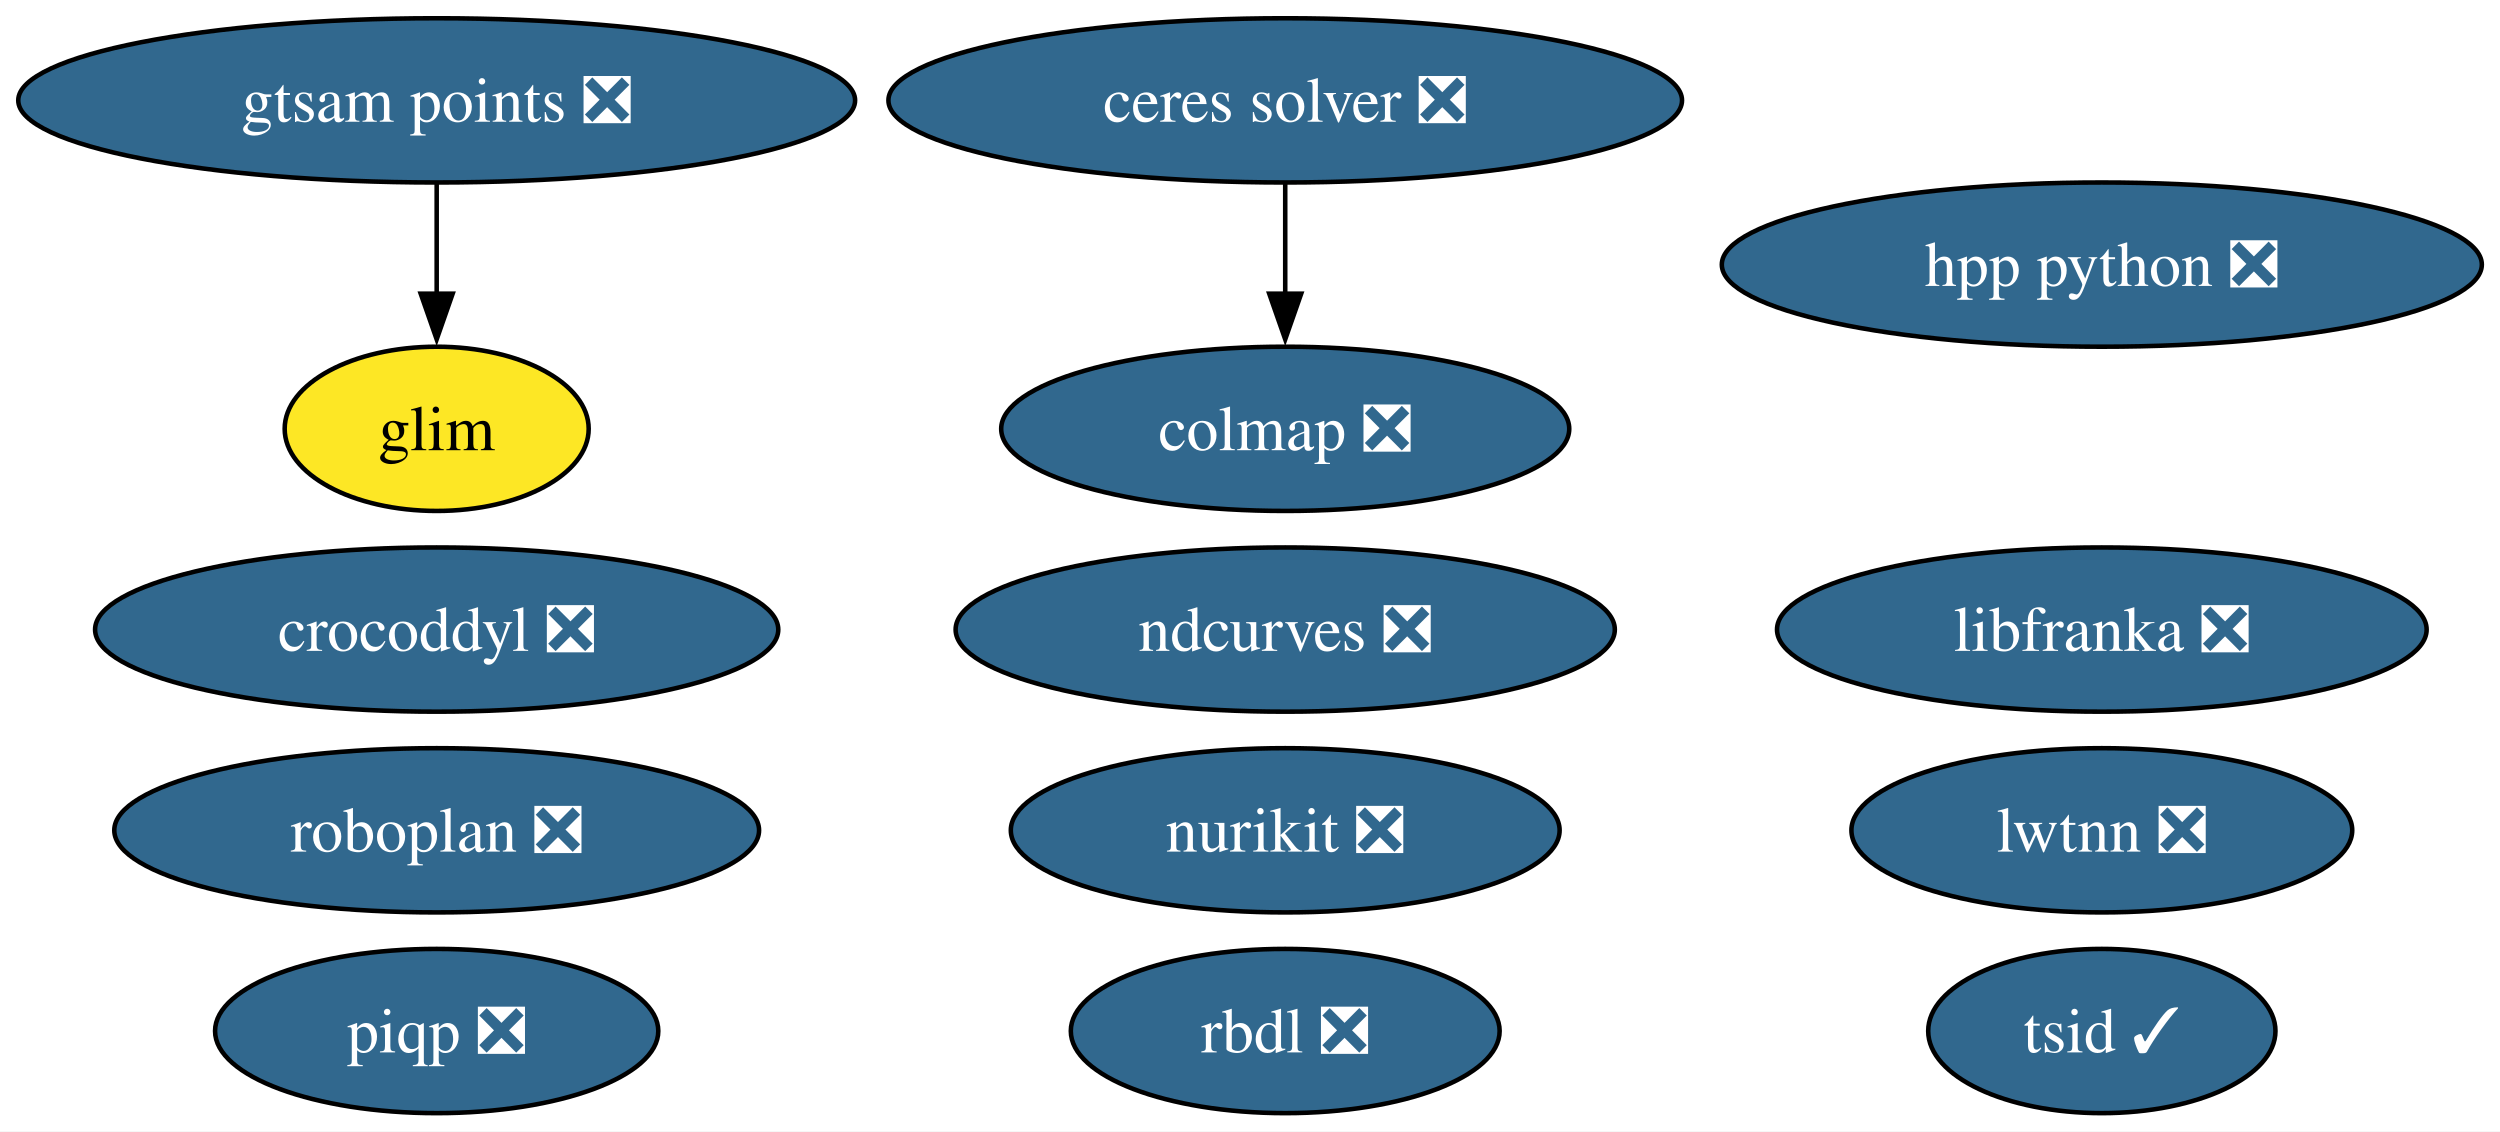
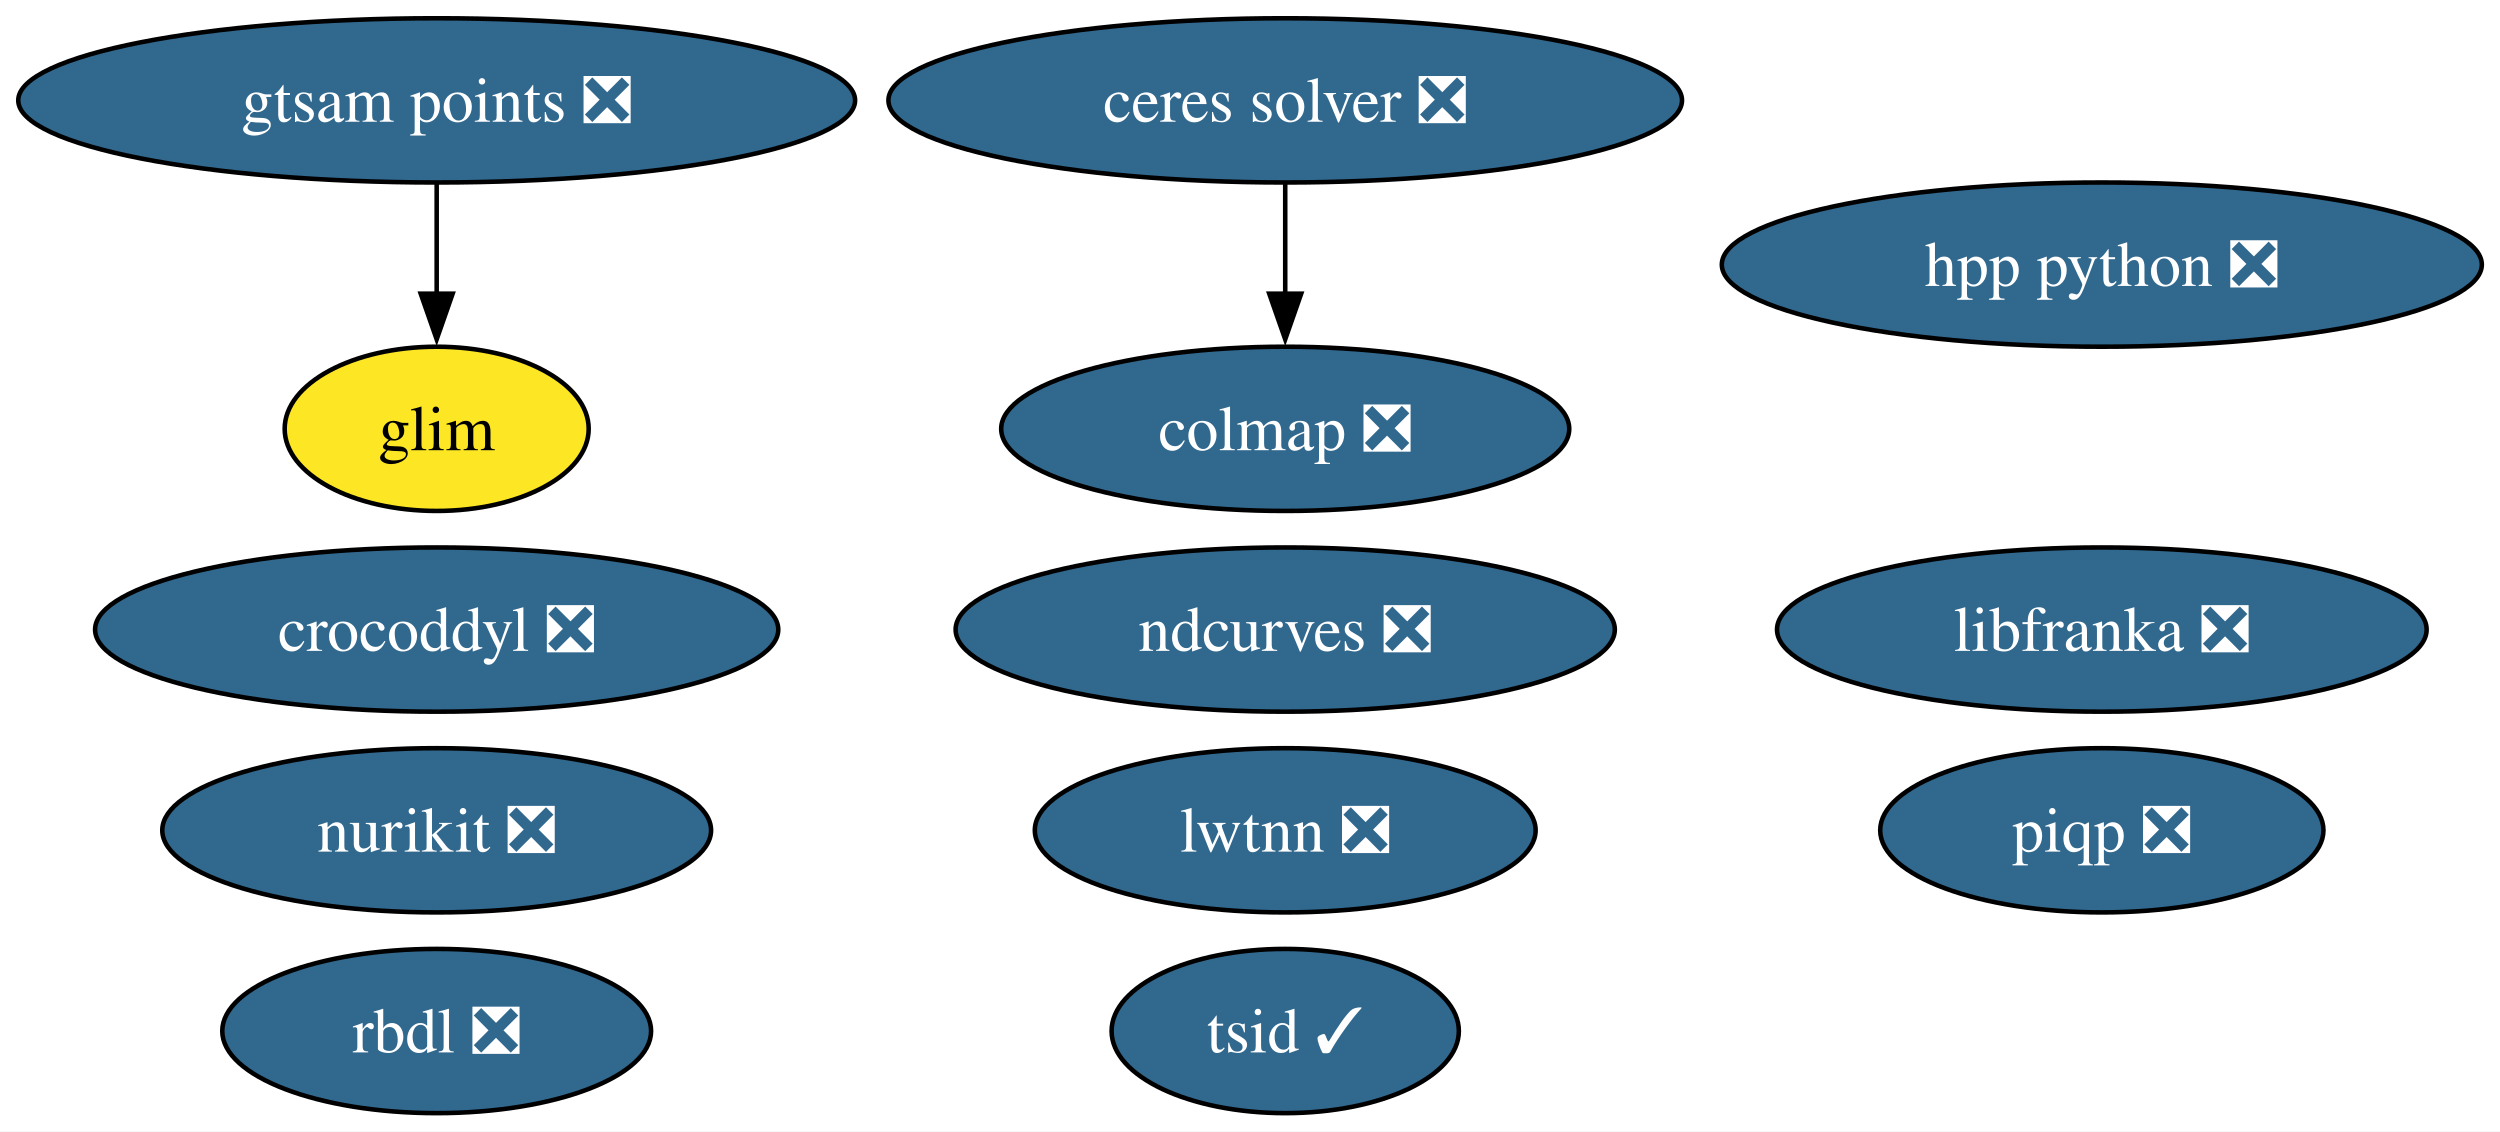
<svg xmlns="http://www.w3.org/2000/svg" xmlns:xlink="http://www.w3.org/1999/xlink" width="548pt" height="248pt" viewBox="0.00 0.00 548.00 248.00">
  <g id="graph0" class="graph" transform="scale(1 1) rotate(0) translate(4 244)">
    <polygon fill="white" stroke="none" points="-4,4 -4,-244 544.02,-244 544.02,4 -4,4" />
    <g id="node1" class="node">
      <g id="a_node1">
        <a xlink:href="https://github.com/conda-forge/ceres-solver-feedstock/pull/57" xlink:title="ceres solver ❎">
          <ellipse fill="#31688e" stroke="black" cx="277.72" cy="-222" rx="86.98" ry="18" />
          <text xml:space="preserve" text-anchor="middle" x="277.72" y="-217.32" font-family="Times,serif" font-size="14.00" fill="white">ceres solver ❎</text>
        </a>
      </g>
    </g>
    <g id="node5" class="node">
      <g id="a_node5">
        <a xlink:href="https://github.com/conda-forge/colmap-feedstock/pull/91" xlink:title="colmap ❎">
          <ellipse fill="#31688e" stroke="black" cx="277.72" cy="-150" rx="62.26" ry="18" />
          <text xml:space="preserve" text-anchor="middle" x="277.72" y="-145.32" font-family="Times,serif" font-size="14.00" fill="white">colmap ❎</text>
        </a>
      </g>
    </g>
    <g id="edge1" class="edge">
      <path fill="none" stroke="black" d="M277.72,-203.7C277.72,-196.41 277.72,-187.73 277.72,-179.54" />
      <polygon fill="black" stroke="black" points="281.22,-179.62 277.72,-169.62 274.22,-179.62 281.22,-179.62" />
    </g>
    <g id="node2" class="node">
      <g id="a_node2">
        <a xlink:href="https://github.com/conda-forge/rbdl-feedstock/pull/42" xlink:title="rbdl ❎">
-           <ellipse fill="#31688e" stroke="black" cx="277.72" cy="-18" rx="47" ry="18" />
-           <text xml:space="preserve" text-anchor="middle" x="277.72" y="-13.32" font-family="Times,serif" font-size="14.00" fill="white">rbdl ❎</text>
+           <ellipse fill="#31688e" stroke="black" cx="91.72" cy="-18" rx="47" ry="18" />
+           <text xml:space="preserve" text-anchor="middle" x="91.72" y="-13.32" font-family="Times,serif" font-size="14.00" fill="white">rbdl ❎</text>
        </a>
      </g>
    </g>
    <g id="node3" class="node">
      <g id="a_node3">
        <a xlink:href="https://github.com/conda-forge/crocoddyl-feedstock/pull/83" xlink:title="crocoddyl ❎">
          <ellipse fill="#31688e" stroke="black" cx="91.72" cy="-106" rx="74.88" ry="18" />
          <text xml:space="preserve" text-anchor="middle" x="91.72" y="-101.33" font-family="Times,serif" font-size="14.00" fill="white">crocoddyl ❎</text>
        </a>
      </g>
    </g>
    <g id="node4" class="node">
      <g id="a_node4">
        <a xlink:href="https://github.com/conda-forge/tsid-feedstock/pull/54" xlink:title="tsid ✓">
-           <ellipse fill="#31688e" stroke="black" cx="456.72" cy="-18" rx="38.06" ry="18" />
-           <text xml:space="preserve" text-anchor="middle" x="456.72" y="-13.32" font-family="Times,serif" font-size="14.00" fill="white">tsid ✓</text>
+           <ellipse fill="#31688e" stroke="black" cx="277.72" cy="-18" rx="38.06" ry="18" />
+           <text xml:space="preserve" text-anchor="middle" x="277.72" y="-13.32" font-family="Times,serif" font-size="14.00" fill="white">tsid ✓</text>
        </a>
      </g>
    </g>
    <g id="node6" class="node">
      <g id="a_node6">
        <a xlink:href="https://github.com/conda-forge/piqp-feedstock/pull/27" xlink:title="piqp ❎">
-           <ellipse fill="#31688e" stroke="black" cx="91.72" cy="-18" rx="48.58" ry="18" />
-           <text xml:space="preserve" text-anchor="middle" x="91.72" y="-13.32" font-family="Times,serif" font-size="14.00" fill="white">piqp ❎</text>
+           <ellipse fill="#31688e" stroke="black" cx="456.72" cy="-62" rx="48.58" ry="18" />
+           <text xml:space="preserve" text-anchor="middle" x="456.72" y="-57.33" font-family="Times,serif" font-size="14.00" fill="white">piqp ❎</text>
        </a>
      </g>
    </g>
    <g id="node7" class="node">
      <g id="a_node7">
        <a xlink:href="https://github.com/conda-forge/ndcurves-feedstock/pull/14" xlink:title="ndcurves ❎">
          <ellipse fill="#31688e" stroke="black" cx="277.72" cy="-106" rx="72.25" ry="18" />
          <text xml:space="preserve" text-anchor="middle" x="277.72" y="-101.33" font-family="Times,serif" font-size="14.00" fill="white">ndcurves ❎</text>
        </a>
      </g>
    </g>
    <g id="node8" class="node">
      <g id="a_node8">
        <a xlink:href="https://github.com/conda-forge/nurikit-feedstock/pull/18" xlink:title="nurikit ❎">
-           <ellipse fill="#31688e" stroke="black" cx="277.72" cy="-62" rx="60.15" ry="18" />
-           <text xml:space="preserve" text-anchor="middle" x="277.72" y="-57.33" font-family="Times,serif" font-size="14.00" fill="white">nurikit ❎</text>
+           <ellipse fill="#31688e" stroke="black" cx="91.72" cy="-62" rx="60.15" ry="18" />
+           <text xml:space="preserve" text-anchor="middle" x="91.72" y="-57.33" font-family="Times,serif" font-size="14.00" fill="white">nurikit ❎</text>
        </a>
      </g>
    </g>
    <g id="node9" class="node">
      <g id="a_node9">
        <a xlink:href="https://github.com/conda-forge/libfranka-feedstock/pull/31" xlink:title="libfranka ❎">
          <ellipse fill="#31688e" stroke="black" cx="456.72" cy="-106" rx="71.2" ry="18" />
          <text xml:space="preserve" text-anchor="middle" x="456.72" y="-101.33" font-family="Times,serif" font-size="14.00" fill="white">libfranka ❎</text>
        </a>
      </g>
    </g>
    <g id="node10" class="node">
      <g id="a_node10">
        <a xlink:href="https://github.com/conda-forge/lwtnn-feedstock/pull/9" xlink:title="lwtnn ❎">
-           <ellipse fill="#31688e" stroke="black" cx="456.72" cy="-62" rx="54.89" ry="18" />
-           <text xml:space="preserve" text-anchor="middle" x="456.72" y="-57.33" font-family="Times,serif" font-size="14.00" fill="white">lwtnn ❎</text>
+           <ellipse fill="#31688e" stroke="black" cx="277.72" cy="-62" rx="54.89" ry="18" />
+           <text xml:space="preserve" text-anchor="middle" x="277.72" y="-57.33" font-family="Times,serif" font-size="14.00" fill="white">lwtnn ❎</text>
        </a>
      </g>
    </g>
    <g id="node11" class="node">
      <g id="a_node11">
-         <a xlink:href="https://github.com/conda-forge/roboplan-feedstock/pull/13" xlink:title="roboplan ❎">
-           <ellipse fill="#31688e" stroke="black" cx="91.72" cy="-62" rx="70.67" ry="18" />
-           <text xml:space="preserve" text-anchor="middle" x="91.72" y="-57.33" font-family="Times,serif" font-size="14.00" fill="white">roboplan ❎</text>
-         </a>
-       </g>
-     </g>
-     <g id="node12" class="node">
-       <g id="a_node12">
        <a xlink:href="https://github.com/conda-forge/hpp-python-feedstock/pull/4" xlink:title="hpp python ❎">
          <ellipse fill="#31688e" stroke="black" cx="456.72" cy="-186" rx="83.3" ry="18" />
          <text xml:space="preserve" text-anchor="middle" x="456.72" y="-181.32" font-family="Times,serif" font-size="14.00" fill="white">hpp python ❎</text>
        </a>
      </g>
    </g>
-     <g id="node13" class="node">
-       <g id="a_node13">
+     <g id="node12" class="node">
+       <g id="a_node12">
        <a xlink:href="https://github.com/conda-forge/gtsam-points-feedstock/pull/8" xlink:title="gtsam points ❎">
          <ellipse fill="#31688e" stroke="black" cx="91.72" cy="-222" rx="91.72" ry="18" />
          <text xml:space="preserve" text-anchor="middle" x="91.72" y="-217.32" font-family="Times,serif" font-size="14.00" fill="white">gtsam points ❎</text>
        </a>
      </g>
    </g>
-     <g id="node14" class="node">
-       <g id="a_node14">
+     <g id="node13" class="node">
+       <g id="a_node13">
        <a xlink:href="https://github.com/conda-forge/glim-feedstock" xlink:title="glim">
          <ellipse fill="#fde725" stroke="black" cx="91.72" cy="-150" rx="33.32" ry="18" />
          <text xml:space="preserve" text-anchor="middle" x="91.72" y="-145.32" font-family="Times,serif" font-size="14.00">glim</text>
        </a>
      </g>
    </g>
    <g id="edge2" class="edge">
      <path fill="none" stroke="black" d="M91.72,-203.7C91.72,-196.41 91.72,-187.73 91.72,-179.54" />
      <polygon fill="black" stroke="black" points="95.22,-179.62 91.72,-169.62 88.22,-179.62 95.22,-179.62" />
    </g>
  </g>
</svg>
